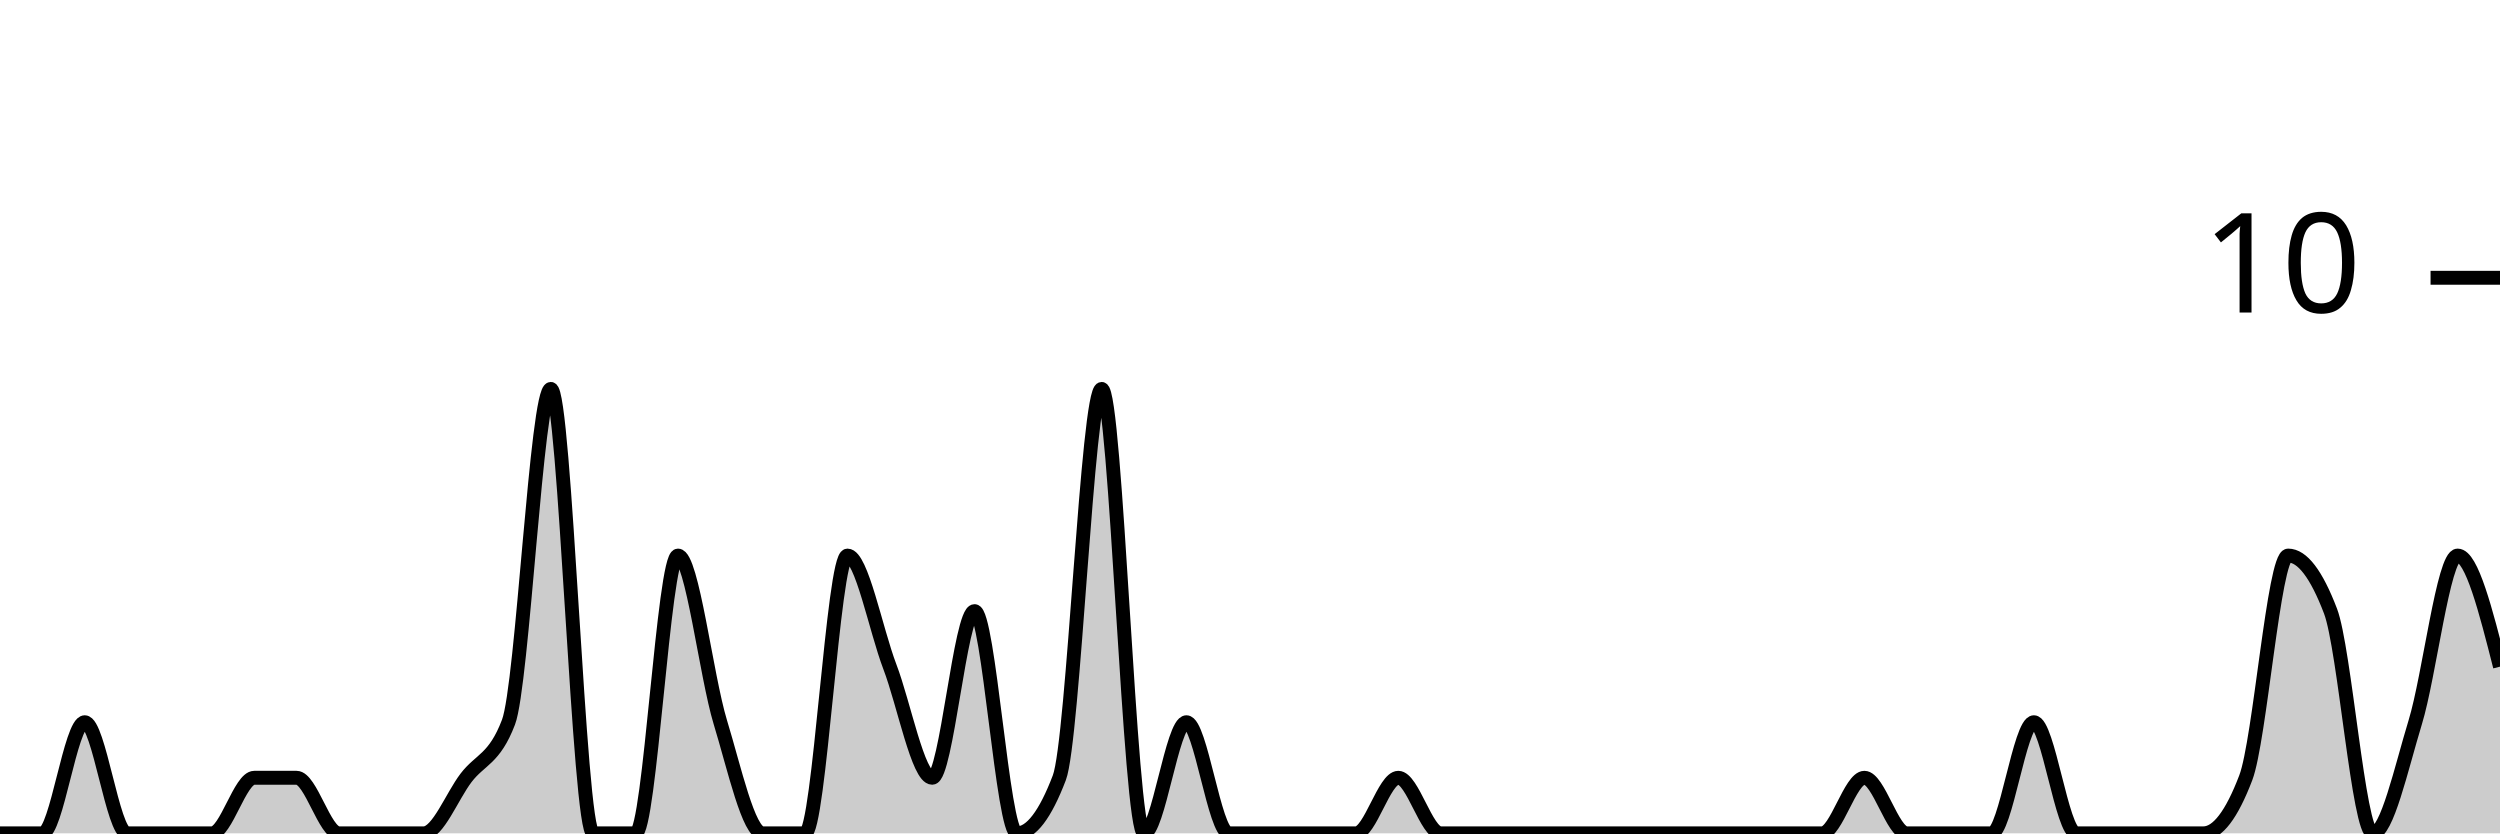
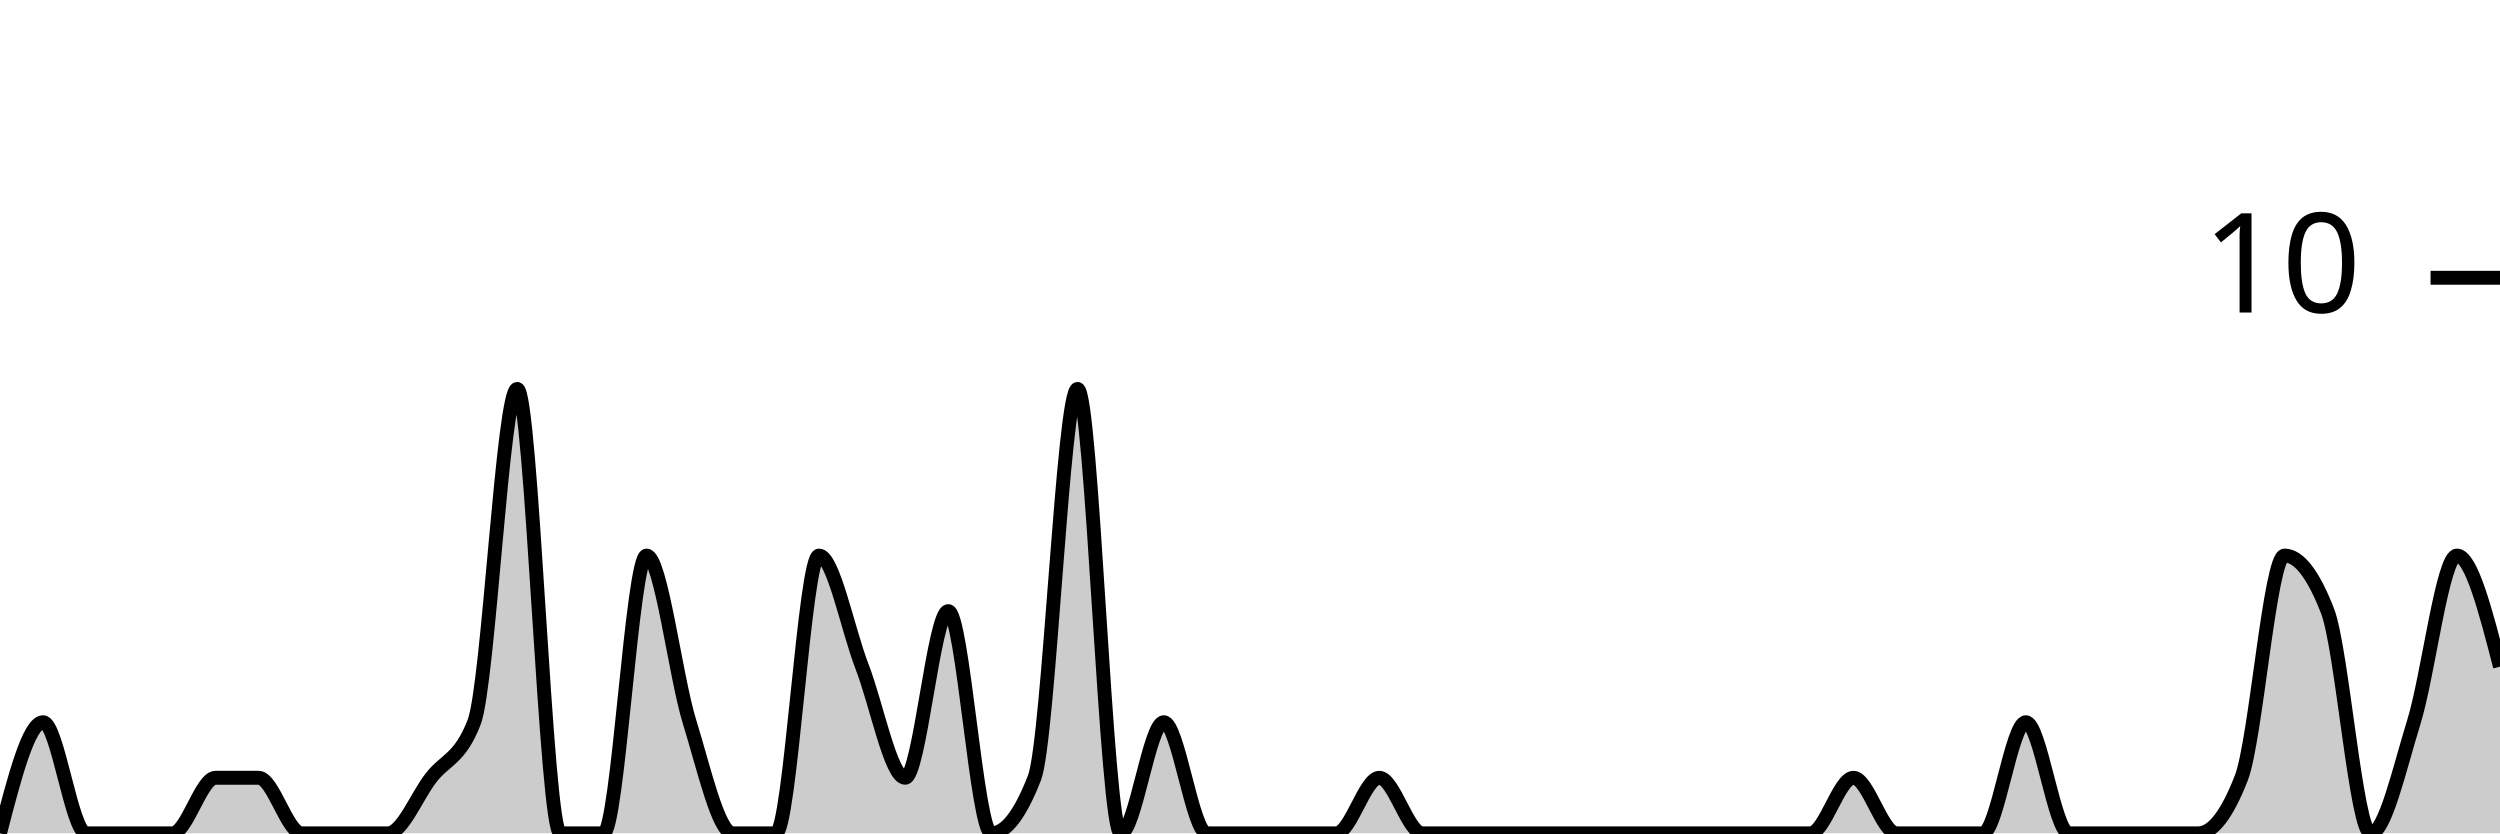
<svg xmlns="http://www.w3.org/2000/svg" viewBox="0 0 180 60">
  <g transform="translate(0,20)">
-     <path class="area" fill="rgba(0, 0, 0, 0.2)" d="M0,40C1.017,40,2.034,40,3.051,40C4.068,40,5.085,32,6.102,32C7.119,32,8.136,40,9.153,40C10.169,40,11.186,40,12.203,40C13.22,40,14.237,40,15.254,40C16.271,40,17.288,36,18.305,36C19.322,36,20.339,36,21.356,36C22.373,36,23.39,40,24.407,40C25.424,40,26.441,40,27.458,40C28.475,40,29.492,40,30.508,40C31.525,40,32.542,37.333,33.559,36C34.576,34.667,35.593,34.667,36.61,32C37.627,29.333,38.644,8,39.661,8C40.678,8,41.695,40,42.712,40C43.729,40,44.746,40,45.763,40C46.78,40,47.797,20,48.814,20C49.831,20,50.847,28.667,51.864,32C52.881,35.333,53.898,40,54.915,40C55.932,40,56.949,40,57.966,40C58.983,40,60,20,61.017,20C62.034,20,63.051,25.333,64.068,28C65.085,30.667,66.102,36,67.119,36C68.136,36,69.153,24,70.169,24C71.186,24,72.203,40,73.22,40C74.237,40,75.254,38.667,76.271,36C77.288,33.333,78.305,8,79.322,8C80.339,8,81.356,40,82.373,40C83.39,40,84.407,32,85.424,32C86.441,32,87.458,40,88.475,40C89.492,40,90.508,40,91.525,40C92.542,40,93.559,40,94.576,40C95.593,40,96.61,40,97.627,40C98.644,40,99.661,36,100.678,36C101.695,36,102.712,40,103.729,40C104.746,40,105.763,40,106.78,40C107.797,40,108.814,40,109.831,40C110.847,40,111.864,40,112.881,40C113.898,40,114.915,40,115.932,40C116.949,40,117.966,40,118.983,40C120,40,121.017,40,122.034,40C123.051,40,124.068,40,125.085,40C126.102,40,127.119,40,128.136,40C129.153,40,130.169,40,131.186,40C132.203,40,133.22,36,134.237,36C135.254,36,136.271,40,137.288,40C138.305,40,139.322,40,140.339,40C141.356,40,142.373,40,143.39,40C144.407,40,145.424,32,146.441,32C147.458,32,148.475,40,149.492,40C150.508,40,151.525,40,152.542,40C153.559,40,154.576,40,155.593,40C156.61,40,157.627,40,158.644,40C159.661,40,160.678,38.667,161.695,36C162.712,33.333,163.729,20,164.746,20C165.763,20,166.78,21.333,167.797,24C168.814,26.667,169.831,40,170.847,40C171.864,40,172.881,35.333,173.898,32C174.915,28.667,175.932,20,176.949,20C177.966,20,178.983,24,180,28L180,40C178.983,40,177.966,40,176.949,40C175.932,40,174.915,40,173.898,40C172.881,40,171.864,40,170.847,40C169.831,40,168.814,40,167.797,40C166.78,40,165.763,40,164.746,40C163.729,40,162.712,40,161.695,40C160.678,40,159.661,40,158.644,40C157.627,40,156.61,40,155.593,40C154.576,40,153.559,40,152.542,40C151.525,40,150.508,40,149.492,40C148.475,40,147.458,40,146.441,40C145.424,40,144.407,40,143.39,40C142.373,40,141.356,40,140.339,40C139.322,40,138.305,40,137.288,40C136.271,40,135.254,40,134.237,40C133.22,40,132.203,40,131.186,40C130.169,40,129.153,40,128.136,40C127.119,40,126.102,40,125.085,40C124.068,40,123.051,40,122.034,40C121.017,40,120,40,118.983,40C117.966,40,116.949,40,115.932,40C114.915,40,113.898,40,112.881,40C111.864,40,110.847,40,109.831,40C108.814,40,107.797,40,106.78,40C105.763,40,104.746,40,103.729,40C102.712,40,101.695,40,100.678,40C99.661,40,98.644,40,97.627,40C96.61,40,95.593,40,94.576,40C93.559,40,92.542,40,91.525,40C90.508,40,89.492,40,88.475,40C87.458,40,86.441,40,85.424,40C84.407,40,83.39,40,82.373,40C81.356,40,80.339,40,79.322,40C78.305,40,77.288,40,76.271,40C75.254,40,74.237,40,73.22,40C72.203,40,71.186,40,70.169,40C69.153,40,68.136,40,67.119,40C66.102,40,65.085,40,64.068,40C63.051,40,62.034,40,61.017,40C60,40,58.983,40,57.966,40C56.949,40,55.932,40,54.915,40C53.898,40,52.881,40,51.864,40C50.847,40,49.831,40,48.814,40C47.797,40,46.78,40,45.763,40C44.746,40,43.729,40,42.712,40C41.695,40,40.678,40,39.661,40C38.644,40,37.627,40,36.61,40C35.593,40,34.576,40,33.559,40C32.542,40,31.525,40,30.508,40C29.492,40,28.475,40,27.458,40C26.441,40,25.424,40,24.407,40C23.39,40,22.373,40,21.356,40C20.339,40,19.322,40,18.305,40C17.288,40,16.271,40,15.254,40C14.237,40,13.22,40,12.203,40C11.186,40,10.169,40,9.153,40C8.136,40,7.119,40,6.102,40C5.085,40,4.068,40,3.051,40C2.034,40,1.017,40,0,40Z" />
-     <path class="line" stroke="black" fill="none" d="M0,40C1.017,40,2.034,40,3.051,40C4.068,40,5.085,32,6.102,32C7.119,32,8.136,40,9.153,40C10.169,40,11.186,40,12.203,40C13.22,40,14.237,40,15.254,40C16.271,40,17.288,36,18.305,36C19.322,36,20.339,36,21.356,36C22.373,36,23.39,40,24.407,40C25.424,40,26.441,40,27.458,40C28.475,40,29.492,40,30.508,40C31.525,40,32.542,37.333,33.559,36C34.576,34.667,35.593,34.667,36.61,32C37.627,29.333,38.644,8,39.661,8C40.678,8,41.695,40,42.712,40C43.729,40,44.746,40,45.763,40C46.78,40,47.797,20,48.814,20C49.831,20,50.847,28.667,51.864,32C52.881,35.333,53.898,40,54.915,40C55.932,40,56.949,40,57.966,40C58.983,40,60,20,61.017,20C62.034,20,63.051,25.333,64.068,28C65.085,30.667,66.102,36,67.119,36C68.136,36,69.153,24,70.169,24C71.186,24,72.203,40,73.22,40C74.237,40,75.254,38.667,76.271,36C77.288,33.333,78.305,8,79.322,8C80.339,8,81.356,40,82.373,40C83.39,40,84.407,32,85.424,32C86.441,32,87.458,40,88.475,40C89.492,40,90.508,40,91.525,40C92.542,40,93.559,40,94.576,40C95.593,40,96.61,40,97.627,40C98.644,40,99.661,36,100.678,36C101.695,36,102.712,40,103.729,40C104.746,40,105.763,40,106.78,40C107.797,40,108.814,40,109.831,40C110.847,40,111.864,40,112.881,40C113.898,40,114.915,40,115.932,40C116.949,40,117.966,40,118.983,40C120,40,121.017,40,122.034,40C123.051,40,124.068,40,125.085,40C126.102,40,127.119,40,128.136,40C129.153,40,130.169,40,131.186,40C132.203,40,133.22,36,134.237,36C135.254,36,136.271,40,137.288,40C138.305,40,139.322,40,140.339,40C141.356,40,142.373,40,143.39,40C144.407,40,145.424,32,146.441,32C147.458,32,148.475,40,149.492,40C150.508,40,151.525,40,152.542,40C153.559,40,154.576,40,155.593,40C156.61,40,157.627,40,158.644,40C159.661,40,160.678,38.667,161.695,36C162.712,33.333,163.729,20,164.746,20C165.763,20,166.78,21.333,167.797,24C168.814,26.667,169.831,40,170.847,40C171.864,40,172.881,35.333,173.898,32C174.915,28.667,175.932,20,176.949,20C177.966,20,178.983,24,180,28" />
+     <path class="area" fill="rgba(0, 0, 0, 0.2)" d="M0,40C1.034,36,2.069,32,3.103,32C4.138,32,5.172,40,6.207,40C7.241,40,8.276,40,9.31,40C10.345,40,11.379,40,12.414,40C13.448,40,14.483,36,15.517,36C16.552,36,17.586,36,18.621,36C19.655,36,20.69,40,21.724,40C22.759,40,23.793,40,24.828,40C25.862,40,26.897,40,27.931,40C28.966,40,30,37.333,31.034,36C32.069,34.667,33.103,34.667,34.138,32C35.172,29.333,36.207,8,37.241,8C38.276,8,39.31,40,40.345,40C41.379,40,42.414,40,43.448,40C44.483,40,45.517,20,46.552,20C47.586,20,48.621,28.667,49.655,32C50.69,35.333,51.724,40,52.759,40C53.793,40,54.828,40,55.862,40C56.897,40,57.931,20,58.966,20C60,20,61.034,25.333,62.069,28C63.103,30.667,64.138,36,65.172,36C66.207,36,67.241,24,68.276,24C69.31,24,70.345,40,71.379,40C72.414,40,73.448,38.667,74.483,36C75.517,33.333,76.552,8,77.586,8C78.621,8,79.655,40,80.69,40C81.724,40,82.759,32,83.793,32C84.828,32,85.862,40,86.897,40C87.931,40,88.966,40,90,40C91.034,40,92.069,40,93.103,40C94.138,40,95.172,40,96.207,40C97.241,40,98.276,36,99.31,36C100.345,36,101.379,40,102.414,40C103.448,40,104.483,40,105.517,40C106.552,40,107.586,40,108.621,40C109.655,40,110.69,40,111.724,40C112.759,40,113.793,40,114.828,40C115.862,40,116.897,40,117.931,40C118.966,40,120,40,121.034,40C122.069,40,123.103,40,124.138,40C125.172,40,126.207,40,127.241,40C128.276,40,129.31,40,130.345,40C131.379,40,132.414,36,133.448,36C134.483,36,135.517,40,136.552,40C137.586,40,138.621,40,139.655,40C140.69,40,141.724,40,142.759,40C143.793,40,144.828,32,145.862,32C146.897,32,147.931,40,148.966,40C150,40,151.034,40,152.069,40C153.103,40,154.138,40,155.172,40C156.207,40,157.241,40,158.276,40C159.31,40,160.345,38.667,161.379,36C162.414,33.333,163.448,20,164.483,20C165.517,20,166.552,21.333,167.586,24C168.621,26.667,169.655,40,170.69,40C171.724,40,172.759,35.333,173.793,32C174.828,28.667,175.862,20,176.897,20C177.931,20,178.966,24,180,28L180,40C178.966,40,177.931,40,176.897,40C175.862,40,174.828,40,173.793,40C172.759,40,171.724,40,170.69,40C169.655,40,168.621,40,167.586,40C166.552,40,165.517,40,164.483,40C163.448,40,162.414,40,161.379,40C160.345,40,159.31,40,158.276,40C157.241,40,156.207,40,155.172,40C154.138,40,153.103,40,152.069,40C151.034,40,150,40,148.966,40C147.931,40,146.897,40,145.862,40C144.828,40,143.793,40,142.759,40C141.724,40,140.69,40,139.655,40C138.621,40,137.586,40,136.552,40C135.517,40,134.483,40,133.448,40C132.414,40,131.379,40,130.345,40C129.31,40,128.276,40,127.241,40C126.207,40,125.172,40,124.138,40C123.103,40,122.069,40,121.034,40C120,40,118.966,40,117.931,40C116.897,40,115.862,40,114.828,40C113.793,40,112.759,40,111.724,40C110.69,40,109.655,40,108.621,40C107.586,40,106.552,40,105.517,40C104.483,40,103.448,40,102.414,40C101.379,40,100.345,40,99.31,40C98.276,40,97.241,40,96.207,40C95.172,40,94.138,40,93.103,40C92.069,40,91.034,40,90,40C88.966,40,87.931,40,86.897,40C85.862,40,84.828,40,83.793,40C82.759,40,81.724,40,80.69,40C79.655,40,78.621,40,77.586,40C76.552,40,75.517,40,74.483,40C73.448,40,72.414,40,71.379,40C70.345,40,69.31,40,68.276,40C67.241,40,66.207,40,65.172,40C64.138,40,63.103,40,62.069,40C61.034,40,60,40,58.966,40C57.931,40,56.897,40,55.862,40C54.828,40,53.793,40,52.759,40C51.724,40,50.69,40,49.655,40C48.621,40,47.586,40,46.552,40C45.517,40,44.483,40,43.448,40C42.414,40,41.379,40,40.345,40C39.31,40,38.276,40,37.241,40C36.207,40,35.172,40,34.138,40C33.103,40,32.069,40,31.034,40C30,40,28.966,40,27.931,40C26.897,40,25.862,40,24.828,40C23.793,40,22.759,40,21.724,40C20.69,40,19.655,40,18.621,40C17.586,40,16.552,40,15.517,40C14.483,40,13.448,40,12.414,40C11.379,40,10.345,40,9.31,40C8.276,40,7.241,40,6.207,40C5.172,40,4.138,40,3.103,40C2.069,40,1.034,40,0,40Z" />
+     <path class="line" stroke="black" fill="none" d="M0,40C1.034,36,2.069,32,3.103,32C4.138,32,5.172,40,6.207,40C7.241,40,8.276,40,9.31,40C10.345,40,11.379,40,12.414,40C13.448,40,14.483,36,15.517,36C16.552,36,17.586,36,18.621,36C19.655,36,20.69,40,21.724,40C22.759,40,23.793,40,24.828,40C25.862,40,26.897,40,27.931,40C28.966,40,30,37.333,31.034,36C32.069,34.667,33.103,34.667,34.138,32C35.172,29.333,36.207,8,37.241,8C38.276,8,39.31,40,40.345,40C41.379,40,42.414,40,43.448,40C44.483,40,45.517,20,46.552,20C47.586,20,48.621,28.667,49.655,32C50.69,35.333,51.724,40,52.759,40C53.793,40,54.828,40,55.862,40C56.897,40,57.931,20,58.966,20C60,20,61.034,25.333,62.069,28C63.103,30.667,64.138,36,65.172,36C66.207,36,67.241,24,68.276,24C69.31,24,70.345,40,71.379,40C72.414,40,73.448,38.667,74.483,36C75.517,33.333,76.552,8,77.586,8C78.621,8,79.655,40,80.69,40C81.724,40,82.759,32,83.793,32C84.828,32,85.862,40,86.897,40C87.931,40,88.966,40,90,40C91.034,40,92.069,40,93.103,40C94.138,40,95.172,40,96.207,40C97.241,40,98.276,36,99.31,36C100.345,36,101.379,40,102.414,40C103.448,40,104.483,40,105.517,40C106.552,40,107.586,40,108.621,40C109.655,40,110.69,40,111.724,40C112.759,40,113.793,40,114.828,40C115.862,40,116.897,40,117.931,40C118.966,40,120,40,121.034,40C122.069,40,123.103,40,124.138,40C125.172,40,126.207,40,127.241,40C128.276,40,129.31,40,130.345,40C131.379,40,132.414,36,133.448,36C134.483,36,135.517,40,136.552,40C137.586,40,138.621,40,139.655,40C140.69,40,141.724,40,142.759,40C143.793,40,144.828,32,145.862,32C146.897,32,147.931,40,148.966,40C150,40,151.034,40,152.069,40C153.103,40,154.138,40,155.172,40C156.207,40,157.241,40,158.276,40C159.31,40,160.345,38.667,161.379,36C162.414,33.333,163.448,20,164.483,20C165.517,20,166.552,21.333,167.586,24C168.621,26.667,169.655,40,170.69,40C171.724,40,172.759,35.333,173.793,32C174.828,28.667,175.862,20,176.897,20C177.931,20,178.966,24,180,28" />
    <path class="axis-ceiling" stroke-width="1" stroke="black" fill="none" d="M175,0L180,0" />
    <text class="axis-ceiling-label" font-family="sans-serif" text-anchor="end" font-size="10px" x="170" y="2.5">10</text>
  </g>
</svg>
